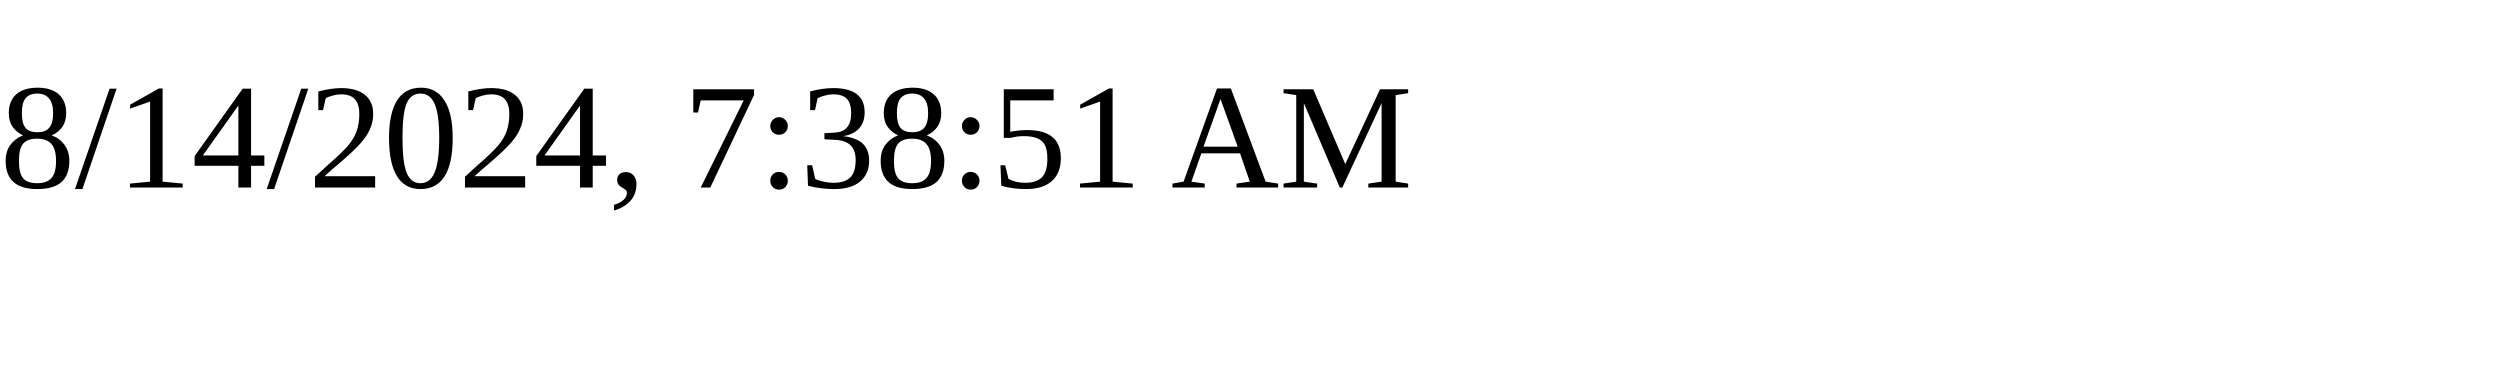
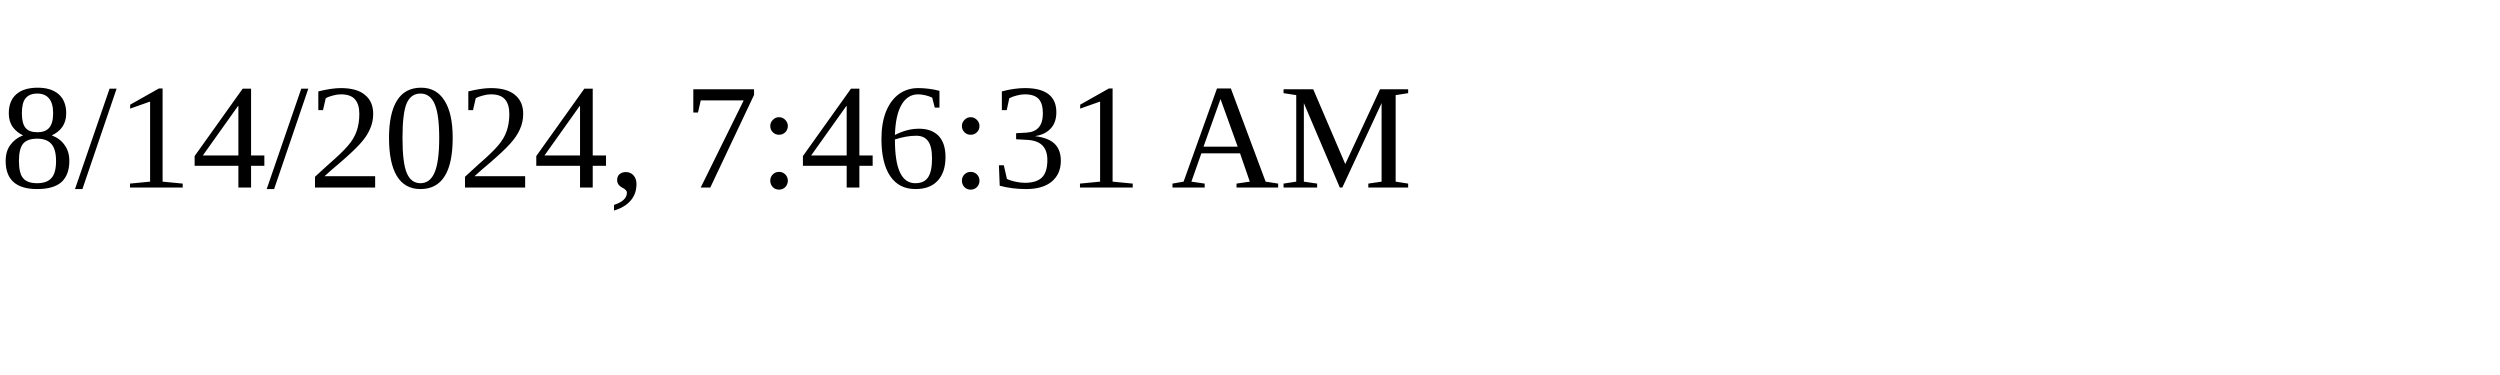
<svg xmlns="http://www.w3.org/2000/svg" height="30" width="200">
-   <text x="0" y="15">8/14/2024, 7:38:51 AM</text>
+   <text x="0" y="15">8/14/2024, 7:46:31 AM</text>
</svg>
